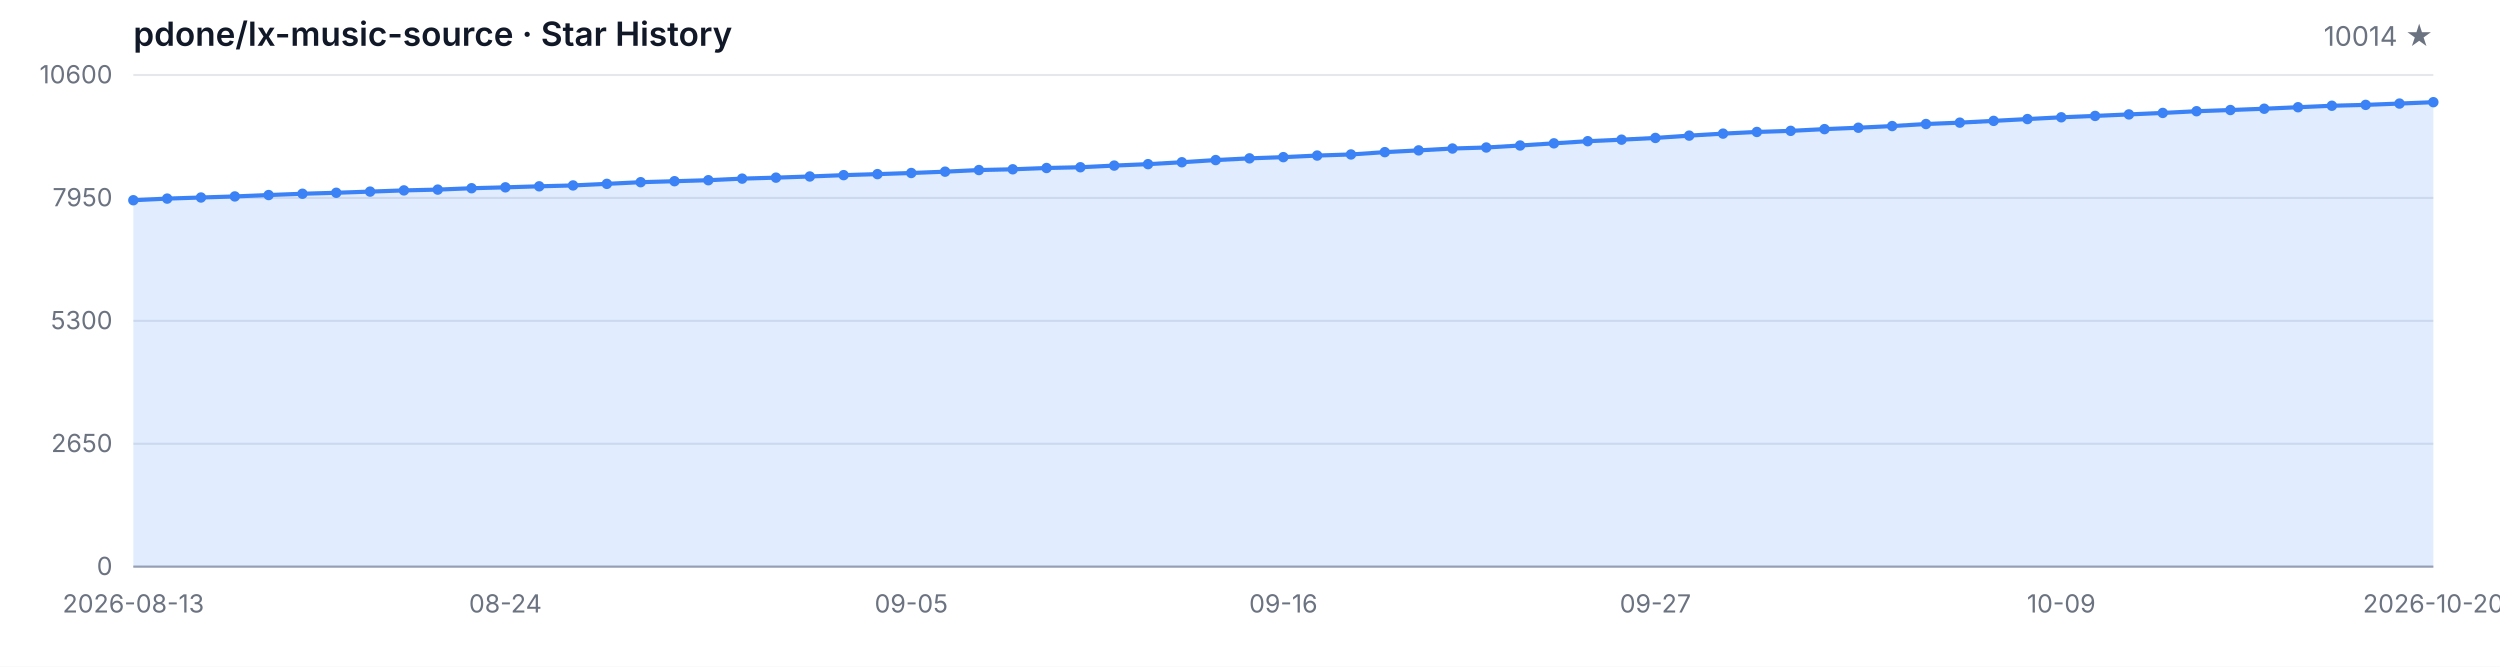
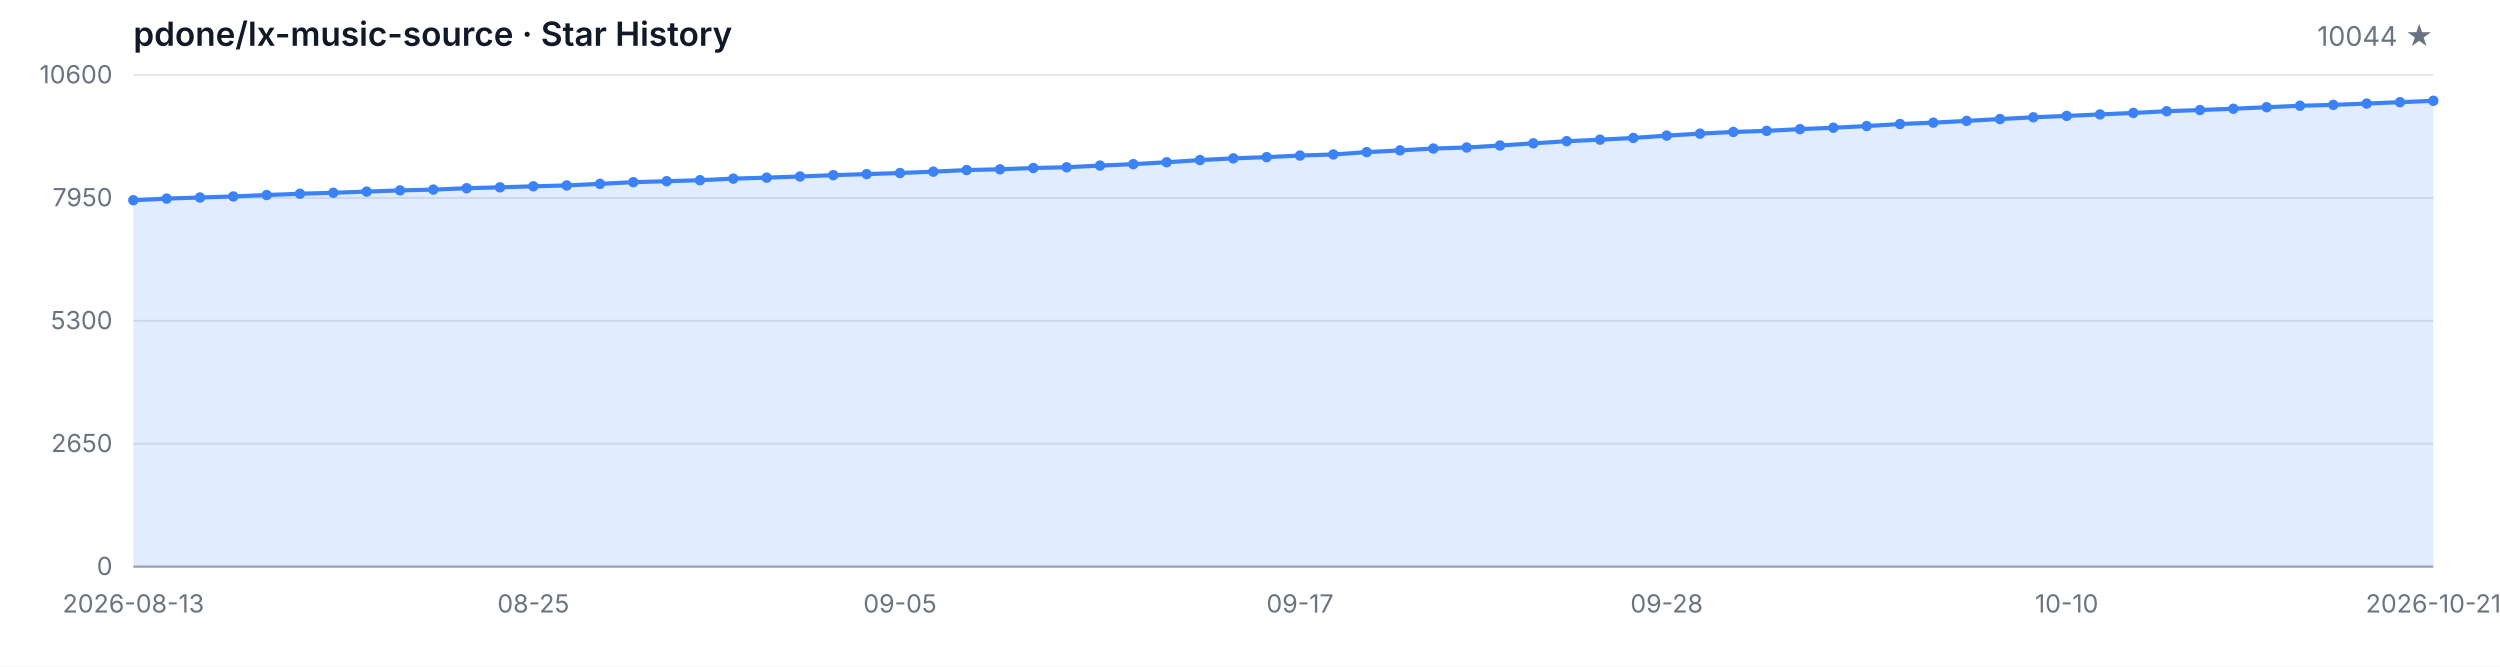
<svg xmlns="http://www.w3.org/2000/svg" width="1200" height="320" viewBox="0 0 1200 320" role="img" aria-label="Star History">
  <style>
  .bg { fill: #ffffff; }
  .grid { stroke: #e5e7eb; stroke-width: 1; }
  .axis { stroke: #9ca3af; stroke-width: 1; }
  .area { fill: rgba(59, 130, 246, 0.15); }
  .line { fill: none; stroke: #3b82f6; stroke-width: 2; stroke-linejoin: round; stroke-linecap: round; }
  .dot { fill: #3b82f6; }
  .tlabel { fill: #6b7280; font-family: -apple-system, BlinkMacSystemFont, 'Segoe UI', sans-serif; font-size: 12px; }
  .title { fill: #111827; font-family: -apple-system, BlinkMacSystemFont, 'Segoe UI', sans-serif; font-size: 16px; font-weight: 600; }
  .subtitle { fill: #6b7280; font-family: -apple-system, BlinkMacSystemFont, 'Segoe UI', sans-serif; font-size: 13px; }
  @media (prefers-color-scheme: dark) {
    .bg { fill: #0d1117; }
    .grid { stroke: #21262d; }
    .axis { stroke: #484f58; }
    .area { fill: rgba(58, 132, 255, 0.18); }
    .line { stroke: #58a6ff; }
    .dot { fill: #58a6ff; }
    .tlabel { fill: #8b949e; }
    .title { fill: #c9d1d9; }
    .subtitle { fill: #8b949e; }
  }
</style>
  <rect class="bg" width="1200" height="320" />
  <text class="title" x="64" y="22">pdone/lx-music-source · Star History</text>
-   <text class="subtitle" x="1168" y="22" text-anchor="end">10014 ★</text>
+   <text class="subtitle" x="1168" y="22" text-anchor="end">10044 ★</text>
  <line class="grid" x1="64" y1="272.00" x2="1168" y2="272.00" />
  <line class="grid" x1="64" y1="213.00" x2="1168" y2="213.00" />
  <line class="grid" x1="64" y1="154.00" x2="1168" y2="154.00" />
  <line class="grid" x1="64" y1="95.00" x2="1168" y2="95.00" />
  <line class="grid" x1="64" y1="36.00" x2="1168" y2="36.00" />
  <text class="tlabel" x="54" y="276.00" text-anchor="end">0</text>
  <text class="tlabel" x="54" y="217.00" text-anchor="end">2650</text>
  <text class="tlabel" x="54" y="158.00" text-anchor="end">5300</text>
  <text class="tlabel" x="54" y="99.00" text-anchor="end">7950</text>
  <text class="tlabel" x="54" y="40.00" text-anchor="end">10600</text>
  <line class="axis" x1="64" y1="272" x2="1168" y2="272" />
-   <path class="area" d="M 64.00 272.00 L 64.00 96.11 L 80.24 95.33 L 96.47 94.80 L 112.71 94.29 L 128.94 93.62 L 145.18 93.00 L 161.41 92.53 L 177.65 91.97 L 193.88 91.39 L 210.12 91.01 L 226.35 90.35 L 242.59 89.92 L 258.82 89.43 L 275.06 89.01 L 291.29 88.25 L 307.53 87.45 L 323.76 86.98 L 340.00 86.50 L 356.24 85.74 L 372.47 85.27 L 388.71 84.71 L 404.94 84.07 L 421.18 83.58 L 437.41 83.04 L 453.65 82.40 L 469.88 81.62 L 486.12 81.26 L 502.35 80.64 L 518.59 80.28 L 534.82 79.48 L 551.06 78.79 L 567.29 77.88 L 583.53 76.83 L 599.76 76.01 L 616.00 75.43 L 632.24 74.67 L 648.47 74.14 L 664.71 73.03 L 680.94 72.18 L 697.18 71.29 L 713.41 70.80 L 729.65 69.84 L 745.88 68.80 L 762.12 67.77 L 778.35 67.04 L 794.59 66.21 L 810.82 65.10 L 827.06 64.14 L 843.29 63.34 L 859.53 62.81 L 875.76 61.98 L 892.00 61.31 L 908.24 60.51 L 924.47 59.53 L 940.71 58.87 L 956.94 58.02 L 973.18 57.15 L 989.41 56.30 L 1005.65 55.64 L 1021.88 54.92 L 1038.12 54.21 L 1054.35 53.39 L 1070.59 52.81 L 1086.82 52.19 L 1103.06 51.47 L 1119.29 50.76 L 1135.53 50.34 L 1151.76 49.71 L 1168.00 49.05 L 1168.00 272.00 Z" />
-   <path class="line" d="M 64.00 96.11 L 80.24 95.33 L 96.47 94.80 L 112.71 94.29 L 128.94 93.62 L 145.18 93.00 L 161.41 92.53 L 177.65 91.97 L 193.88 91.39 L 210.12 91.01 L 226.35 90.35 L 242.59 89.92 L 258.82 89.43 L 275.06 89.01 L 291.29 88.25 L 307.53 87.45 L 323.76 86.98 L 340.00 86.50 L 356.24 85.74 L 372.47 85.27 L 388.71 84.71 L 404.94 84.07 L 421.18 83.58 L 437.41 83.04 L 453.65 82.40 L 469.88 81.62 L 486.12 81.26 L 502.35 80.64 L 518.59 80.28 L 534.82 79.48 L 551.06 78.79 L 567.29 77.88 L 583.53 76.83 L 599.76 76.01 L 616.00 75.43 L 632.24 74.67 L 648.47 74.14 L 664.71 73.03 L 680.94 72.18 L 697.18 71.29 L 713.41 70.80 L 729.65 69.84 L 745.88 68.80 L 762.12 67.77 L 778.35 67.04 L 794.59 66.21 L 810.82 65.10 L 827.06 64.14 L 843.29 63.34 L 859.53 62.81 L 875.76 61.98 L 892.00 61.31 L 908.24 60.51 L 924.47 59.53 L 940.71 58.87 L 956.94 58.02 L 973.18 57.15 L 989.41 56.30 L 1005.65 55.64 L 1021.88 54.92 L 1038.12 54.21 L 1054.35 53.39 L 1070.59 52.81 L 1086.82 52.19 L 1103.06 51.47 L 1119.29 50.76 L 1135.53 50.34 L 1151.76 49.71 L 1168.00 49.05" />
+   <path class="area" d="M 64.00 272.00 L 64.00 96.11 L 80.00 95.33 L 96.00 94.80 L 112.00 94.29 L 128.00 93.62 L 144.00 93.00 L 160.00 92.53 L 176.00 91.97 L 192.00 91.39 L 208.00 91.01 L 224.00 90.35 L 240.00 89.92 L 256.00 89.43 L 272.00 89.01 L 288.00 88.25 L 304.00 87.45 L 320.00 86.98 L 336.00 86.50 L 352.00 85.74 L 368.00 85.27 L 384.00 84.71 L 400.00 84.07 L 416.00 83.58 L 432.00 83.04 L 448.00 82.40 L 464.00 81.62 L 480.00 81.26 L 496.00 80.64 L 512.00 80.28 L 528.00 79.48 L 544.00 78.79 L 560.00 77.88 L 576.00 76.83 L 592.00 76.01 L 608.00 75.43 L 624.00 74.67 L 640.00 74.14 L 656.00 73.03 L 672.00 72.18 L 688.00 71.29 L 704.00 70.80 L 720.00 69.84 L 736.00 68.80 L 752.00 67.77 L 768.00 67.04 L 784.00 66.21 L 800.00 65.10 L 816.00 64.14 L 832.00 63.34 L 848.00 62.81 L 864.00 61.98 L 880.00 61.31 L 896.00 60.51 L 912.00 59.53 L 928.00 58.87 L 944.00 58.02 L 960.00 57.15 L 976.00 56.30 L 992.00 55.64 L 1008.00 54.92 L 1024.00 54.21 L 1040.00 53.39 L 1056.00 52.81 L 1072.00 52.19 L 1088.00 51.47 L 1104.00 50.76 L 1120.00 50.34 L 1136.00 49.71 L 1152.00 49.05 L 1168.00 48.38 L 1168.00 272.00 Z" />
+   <path class="line" d="M 64.00 96.11 L 80.00 95.33 L 96.00 94.80 L 112.00 94.29 L 128.00 93.62 L 144.00 93.00 L 160.00 92.53 L 176.00 91.97 L 192.00 91.39 L 208.00 91.01 L 224.00 90.35 L 240.00 89.92 L 256.00 89.43 L 272.00 89.01 L 288.00 88.25 L 304.00 87.45 L 320.00 86.98 L 336.00 86.50 L 352.00 85.74 L 368.00 85.27 L 384.00 84.71 L 400.00 84.07 L 416.00 83.58 L 432.00 83.04 L 448.00 82.40 L 464.00 81.62 L 480.00 81.26 L 496.00 80.64 L 512.00 80.28 L 528.00 79.48 L 544.00 78.79 L 560.00 77.88 L 576.00 76.83 L 592.00 76.01 L 608.00 75.43 L 624.00 74.67 L 640.00 74.14 L 656.00 73.03 L 672.00 72.18 L 688.00 71.29 L 704.00 70.80 L 720.00 69.84 L 736.00 68.80 L 752.00 67.77 L 768.00 67.04 L 784.00 66.21 L 800.00 65.10 L 816.00 64.14 L 832.00 63.34 L 848.00 62.81 L 864.00 61.98 L 880.00 61.31 L 896.00 60.51 L 912.00 59.53 L 928.00 58.87 L 944.00 58.02 L 960.00 57.15 L 976.00 56.30 L 992.00 55.64 L 1008.00 54.92 L 1024.00 54.21 L 1040.00 53.39 L 1056.00 52.81 L 1072.00 52.19 L 1088.00 51.47 L 1104.00 50.76 L 1120.00 50.34 L 1136.00 49.71 L 1152.00 49.05 L 1168.00 48.38" />
  <circle class="dot" cx="64.00" cy="96.11" r="2.5" />
-   <circle class="dot" cx="80.24" cy="95.33" r="2.5" />
-   <circle class="dot" cx="96.47" cy="94.80" r="2.5" />
-   <circle class="dot" cx="112.71" cy="94.29" r="2.5" />
-   <circle class="dot" cx="128.94" cy="93.62" r="2.5" />
-   <circle class="dot" cx="145.18" cy="93.00" r="2.5" />
-   <circle class="dot" cx="161.41" cy="92.53" r="2.5" />
-   <circle class="dot" cx="177.65" cy="91.97" r="2.5" />
-   <circle class="dot" cx="193.88" cy="91.39" r="2.5" />
-   <circle class="dot" cx="210.12" cy="91.01" r="2.5" />
-   <circle class="dot" cx="226.35" cy="90.35" r="2.5" />
-   <circle class="dot" cx="242.59" cy="89.92" r="2.5" />
-   <circle class="dot" cx="258.82" cy="89.43" r="2.5" />
-   <circle class="dot" cx="275.06" cy="89.01" r="2.5" />
-   <circle class="dot" cx="291.29" cy="88.25" r="2.5" />
-   <circle class="dot" cx="307.53" cy="87.45" r="2.5" />
-   <circle class="dot" cx="323.76" cy="86.98" r="2.5" />
-   <circle class="dot" cx="340.00" cy="86.50" r="2.5" />
-   <circle class="dot" cx="356.24" cy="85.74" r="2.5" />
-   <circle class="dot" cx="372.47" cy="85.27" r="2.5" />
-   <circle class="dot" cx="388.71" cy="84.71" r="2.5" />
-   <circle class="dot" cx="404.94" cy="84.07" r="2.5" />
-   <circle class="dot" cx="421.18" cy="83.58" r="2.5" />
-   <circle class="dot" cx="437.41" cy="83.04" r="2.5" />
-   <circle class="dot" cx="453.65" cy="82.40" r="2.5" />
-   <circle class="dot" cx="469.88" cy="81.62" r="2.5" />
-   <circle class="dot" cx="486.12" cy="81.26" r="2.5" />
-   <circle class="dot" cx="502.35" cy="80.64" r="2.5" />
-   <circle class="dot" cx="518.59" cy="80.28" r="2.5" />
-   <circle class="dot" cx="534.82" cy="79.48" r="2.5" />
-   <circle class="dot" cx="551.06" cy="78.79" r="2.5" />
-   <circle class="dot" cx="567.29" cy="77.88" r="2.5" />
-   <circle class="dot" cx="583.53" cy="76.83" r="2.5" />
-   <circle class="dot" cx="599.76" cy="76.01" r="2.5" />
-   <circle class="dot" cx="616.00" cy="75.43" r="2.5" />
-   <circle class="dot" cx="632.24" cy="74.67" r="2.5" />
-   <circle class="dot" cx="648.47" cy="74.14" r="2.5" />
-   <circle class="dot" cx="664.71" cy="73.03" r="2.5" />
-   <circle class="dot" cx="680.94" cy="72.18" r="2.5" />
-   <circle class="dot" cx="697.18" cy="71.29" r="2.5" />
-   <circle class="dot" cx="713.41" cy="70.80" r="2.5" />
-   <circle class="dot" cx="729.65" cy="69.84" r="2.5" />
-   <circle class="dot" cx="745.88" cy="68.80" r="2.5" />
-   <circle class="dot" cx="762.12" cy="67.77" r="2.5" />
-   <circle class="dot" cx="778.35" cy="67.04" r="2.5" />
-   <circle class="dot" cx="794.59" cy="66.21" r="2.5" />
-   <circle class="dot" cx="810.82" cy="65.10" r="2.5" />
-   <circle class="dot" cx="827.06" cy="64.14" r="2.5" />
-   <circle class="dot" cx="843.29" cy="63.34" r="2.5" />
-   <circle class="dot" cx="859.53" cy="62.81" r="2.5" />
-   <circle class="dot" cx="875.76" cy="61.98" r="2.5" />
-   <circle class="dot" cx="892.00" cy="61.31" r="2.5" />
-   <circle class="dot" cx="908.24" cy="60.51" r="2.5" />
-   <circle class="dot" cx="924.47" cy="59.53" r="2.5" />
-   <circle class="dot" cx="940.71" cy="58.87" r="2.5" />
-   <circle class="dot" cx="956.94" cy="58.02" r="2.5" />
-   <circle class="dot" cx="973.18" cy="57.15" r="2.5" />
-   <circle class="dot" cx="989.41" cy="56.30" r="2.5" />
-   <circle class="dot" cx="1005.65" cy="55.64" r="2.5" />
-   <circle class="dot" cx="1021.88" cy="54.92" r="2.5" />
-   <circle class="dot" cx="1038.12" cy="54.21" r="2.5" />
-   <circle class="dot" cx="1054.35" cy="53.39" r="2.5" />
-   <circle class="dot" cx="1070.59" cy="52.81" r="2.5" />
-   <circle class="dot" cx="1086.82" cy="52.19" r="2.5" />
-   <circle class="dot" cx="1103.06" cy="51.47" r="2.5" />
-   <circle class="dot" cx="1119.29" cy="50.76" r="2.5" />
-   <circle class="dot" cx="1135.53" cy="50.34" r="2.5" />
-   <circle class="dot" cx="1151.76" cy="49.71" r="2.5" />
-   <circle class="dot" cx="1168.00" cy="49.05" r="2.5" />
+   <circle class="dot" cx="80.00" cy="95.33" r="2.5" />
+   <circle class="dot" cx="96.00" cy="94.80" r="2.5" />
+   <circle class="dot" cx="112.00" cy="94.29" r="2.5" />
+   <circle class="dot" cx="128.00" cy="93.62" r="2.5" />
+   <circle class="dot" cx="144.00" cy="93.00" r="2.5" />
+   <circle class="dot" cx="160.00" cy="92.53" r="2.5" />
+   <circle class="dot" cx="176.00" cy="91.97" r="2.5" />
+   <circle class="dot" cx="192.00" cy="91.39" r="2.5" />
+   <circle class="dot" cx="208.00" cy="91.01" r="2.5" />
+   <circle class="dot" cx="224.00" cy="90.35" r="2.5" />
+   <circle class="dot" cx="240.00" cy="89.92" r="2.5" />
+   <circle class="dot" cx="256.00" cy="89.43" r="2.5" />
+   <circle class="dot" cx="272.00" cy="89.01" r="2.5" />
+   <circle class="dot" cx="288.00" cy="88.25" r="2.5" />
+   <circle class="dot" cx="304.00" cy="87.45" r="2.5" />
+   <circle class="dot" cx="320.00" cy="86.98" r="2.5" />
+   <circle class="dot" cx="336.00" cy="86.50" r="2.5" />
+   <circle class="dot" cx="352.00" cy="85.74" r="2.5" />
+   <circle class="dot" cx="368.00" cy="85.27" r="2.5" />
+   <circle class="dot" cx="384.00" cy="84.71" r="2.5" />
+   <circle class="dot" cx="400.00" cy="84.07" r="2.5" />
+   <circle class="dot" cx="416.00" cy="83.58" r="2.5" />
+   <circle class="dot" cx="432.00" cy="83.04" r="2.5" />
+   <circle class="dot" cx="448.00" cy="82.40" r="2.5" />
+   <circle class="dot" cx="464.00" cy="81.62" r="2.5" />
+   <circle class="dot" cx="480.00" cy="81.26" r="2.5" />
+   <circle class="dot" cx="496.00" cy="80.64" r="2.5" />
+   <circle class="dot" cx="512.00" cy="80.28" r="2.5" />
+   <circle class="dot" cx="528.00" cy="79.48" r="2.5" />
+   <circle class="dot" cx="544.00" cy="78.79" r="2.5" />
+   <circle class="dot" cx="560.00" cy="77.88" r="2.5" />
+   <circle class="dot" cx="576.00" cy="76.83" r="2.5" />
+   <circle class="dot" cx="592.00" cy="76.01" r="2.5" />
+   <circle class="dot" cx="608.00" cy="75.43" r="2.5" />
+   <circle class="dot" cx="624.00" cy="74.67" r="2.5" />
+   <circle class="dot" cx="640.00" cy="74.14" r="2.5" />
+   <circle class="dot" cx="656.00" cy="73.03" r="2.5" />
+   <circle class="dot" cx="672.00" cy="72.18" r="2.5" />
+   <circle class="dot" cx="688.00" cy="71.29" r="2.5" />
+   <circle class="dot" cx="704.00" cy="70.80" r="2.5" />
+   <circle class="dot" cx="720.00" cy="69.84" r="2.5" />
+   <circle class="dot" cx="736.00" cy="68.80" r="2.5" />
+   <circle class="dot" cx="752.00" cy="67.77" r="2.5" />
+   <circle class="dot" cx="768.00" cy="67.04" r="2.5" />
+   <circle class="dot" cx="784.00" cy="66.21" r="2.5" />
+   <circle class="dot" cx="800.00" cy="65.10" r="2.5" />
+   <circle class="dot" cx="816.00" cy="64.14" r="2.5" />
+   <circle class="dot" cx="832.00" cy="63.34" r="2.5" />
+   <circle class="dot" cx="848.00" cy="62.81" r="2.5" />
+   <circle class="dot" cx="864.00" cy="61.98" r="2.5" />
+   <circle class="dot" cx="880.00" cy="61.31" r="2.5" />
+   <circle class="dot" cx="896.00" cy="60.51" r="2.5" />
+   <circle class="dot" cx="912.00" cy="59.53" r="2.5" />
+   <circle class="dot" cx="928.00" cy="58.87" r="2.5" />
+   <circle class="dot" cx="944.00" cy="58.02" r="2.5" />
+   <circle class="dot" cx="960.00" cy="57.15" r="2.5" />
+   <circle class="dot" cx="976.00" cy="56.30" r="2.5" />
+   <circle class="dot" cx="992.00" cy="55.64" r="2.5" />
+   <circle class="dot" cx="1008.00" cy="54.92" r="2.5" />
+   <circle class="dot" cx="1024.00" cy="54.21" r="2.5" />
+   <circle class="dot" cx="1040.00" cy="53.39" r="2.5" />
+   <circle class="dot" cx="1056.00" cy="52.81" r="2.5" />
+   <circle class="dot" cx="1072.00" cy="52.19" r="2.5" />
+   <circle class="dot" cx="1088.00" cy="51.47" r="2.5" />
+   <circle class="dot" cx="1104.00" cy="50.76" r="2.5" />
+   <circle class="dot" cx="1120.00" cy="50.34" r="2.5" />
+   <circle class="dot" cx="1136.00" cy="49.71" r="2.5" />
+   <circle class="dot" cx="1152.00" cy="49.05" r="2.5" />
+   <circle class="dot" cx="1168.00" cy="48.38" r="2.5" />
  <text class="tlabel" x="64.00" y="294" text-anchor="middle">2026-08-13</text>
-   <text class="tlabel" x="242.59" y="294" text-anchor="middle">08-24</text>
-   <text class="tlabel" x="437.41" y="294" text-anchor="middle">09-05</text>
-   <text class="tlabel" x="616.00" y="294" text-anchor="middle">09-16</text>
-   <text class="tlabel" x="794.59" y="294" text-anchor="middle">09-27</text>
-   <text class="tlabel" x="989.41" y="294" text-anchor="middle">10-09</text>
-   <text class="tlabel" x="1168.00" y="294" text-anchor="middle">2026-10-20</text>
+   <text class="tlabel" x="256.00" y="294" text-anchor="middle">08-25</text>
+   <text class="tlabel" x="432.00" y="294" text-anchor="middle">09-05</text>
+   <text class="tlabel" x="624.00" y="294" text-anchor="middle">09-17</text>
+   <text class="tlabel" x="800.00" y="294" text-anchor="middle">09-28</text>
+   <text class="tlabel" x="992.00" y="294" text-anchor="middle">10-10</text>
+   <text class="tlabel" x="1168.00" y="294" text-anchor="middle">2026-10-21</text>
</svg>
